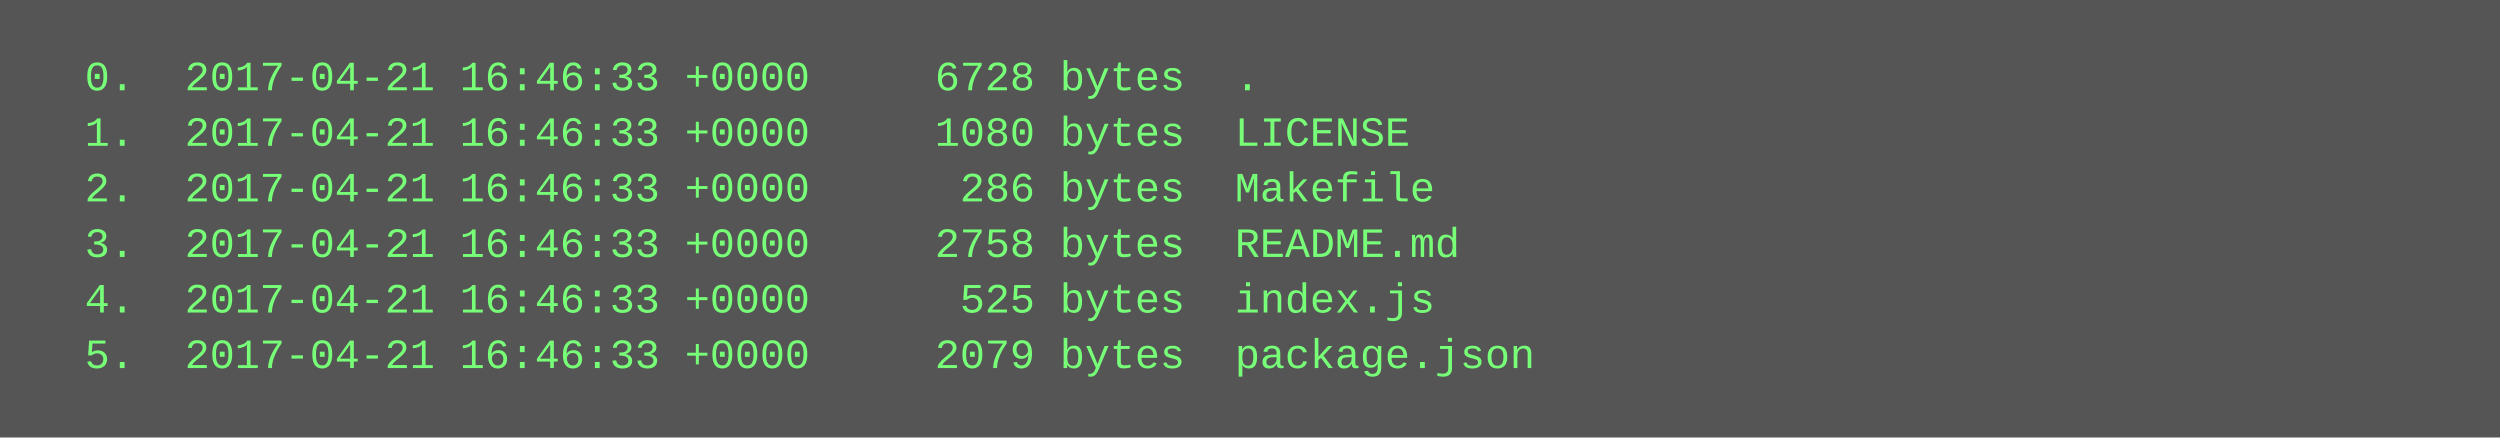
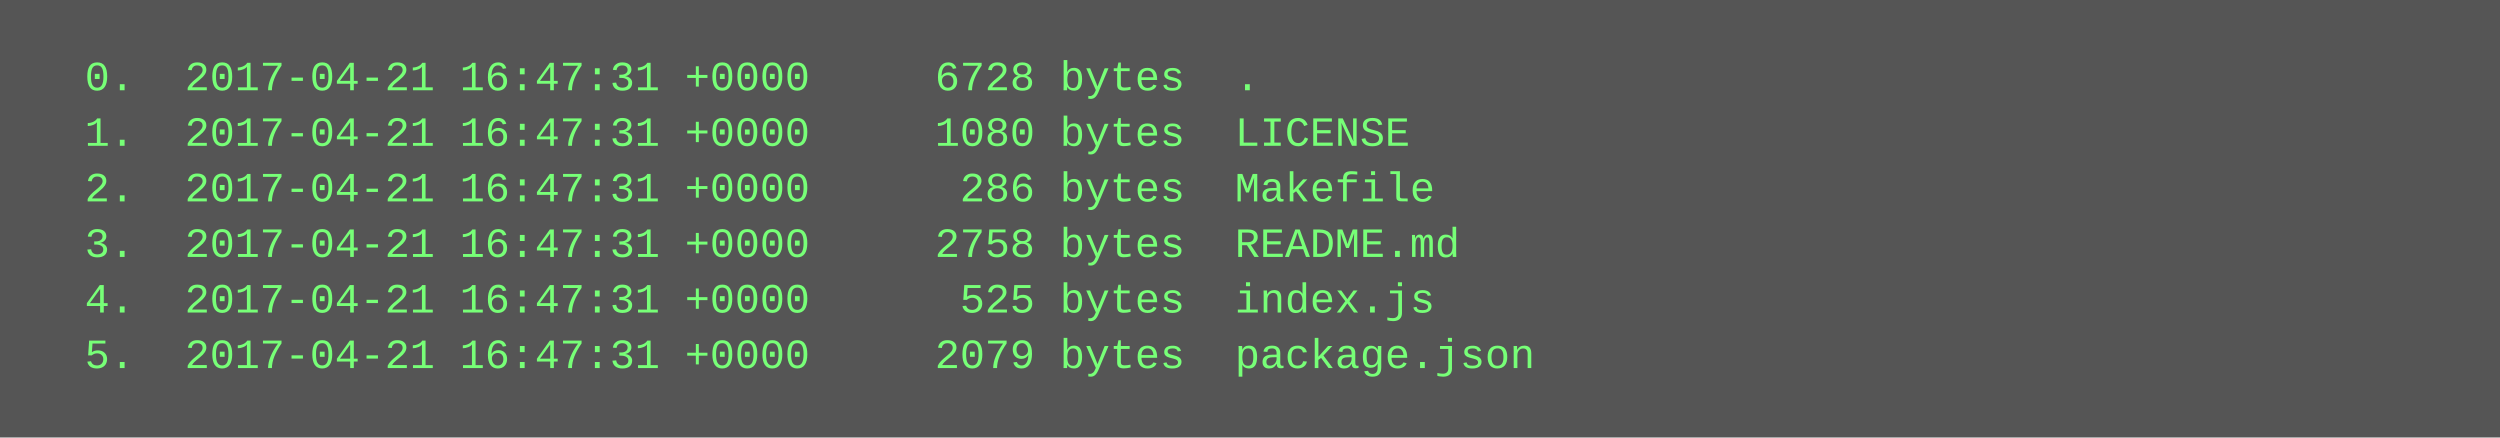
<svg xmlns="http://www.w3.org/2000/svg" height="126" width="720">
  <rect height="126" fill="#555" width="720" />
  <text fill="#7f7" font-family="Courier New" font-size="12" xml:space="preserve">
-     <tspan x="10" y="26">  0.  2017-04-21 16:46:33 +0000     6728 bytes  .</tspan>
-     <tspan x="10" y="42">  1.  2017-04-21 16:46:33 +0000     1080 bytes  LICENSE</tspan>
-     <tspan x="10" y="58">  2.  2017-04-21 16:46:33 +0000      286 bytes  Makefile</tspan>
-     <tspan x="10" y="74">  3.  2017-04-21 16:46:33 +0000     2758 bytes  README.md</tspan>
-     <tspan x="10" y="90">  4.  2017-04-21 16:46:33 +0000      525 bytes  index.js</tspan>
-     <tspan x="10" y="106">  5.  2017-04-21 16:46:33 +0000     2079 bytes  package.json</tspan>
+     <tspan x="10" y="26">  0.  2017-04-21 16:47:31 +0000     6728 bytes  .</tspan>
+     <tspan x="10" y="42">  1.  2017-04-21 16:47:31 +0000     1080 bytes  LICENSE</tspan>
+     <tspan x="10" y="58">  2.  2017-04-21 16:47:31 +0000      286 bytes  Makefile</tspan>
+     <tspan x="10" y="74">  3.  2017-04-21 16:47:31 +0000     2758 bytes  README.md</tspan>
+     <tspan x="10" y="90">  4.  2017-04-21 16:47:31 +0000      525 bytes  index.js</tspan>
+     <tspan x="10" y="106">  5.  2017-04-21 16:47:31 +0000     2079 bytes  package.json</tspan>
  </text>
</svg>
